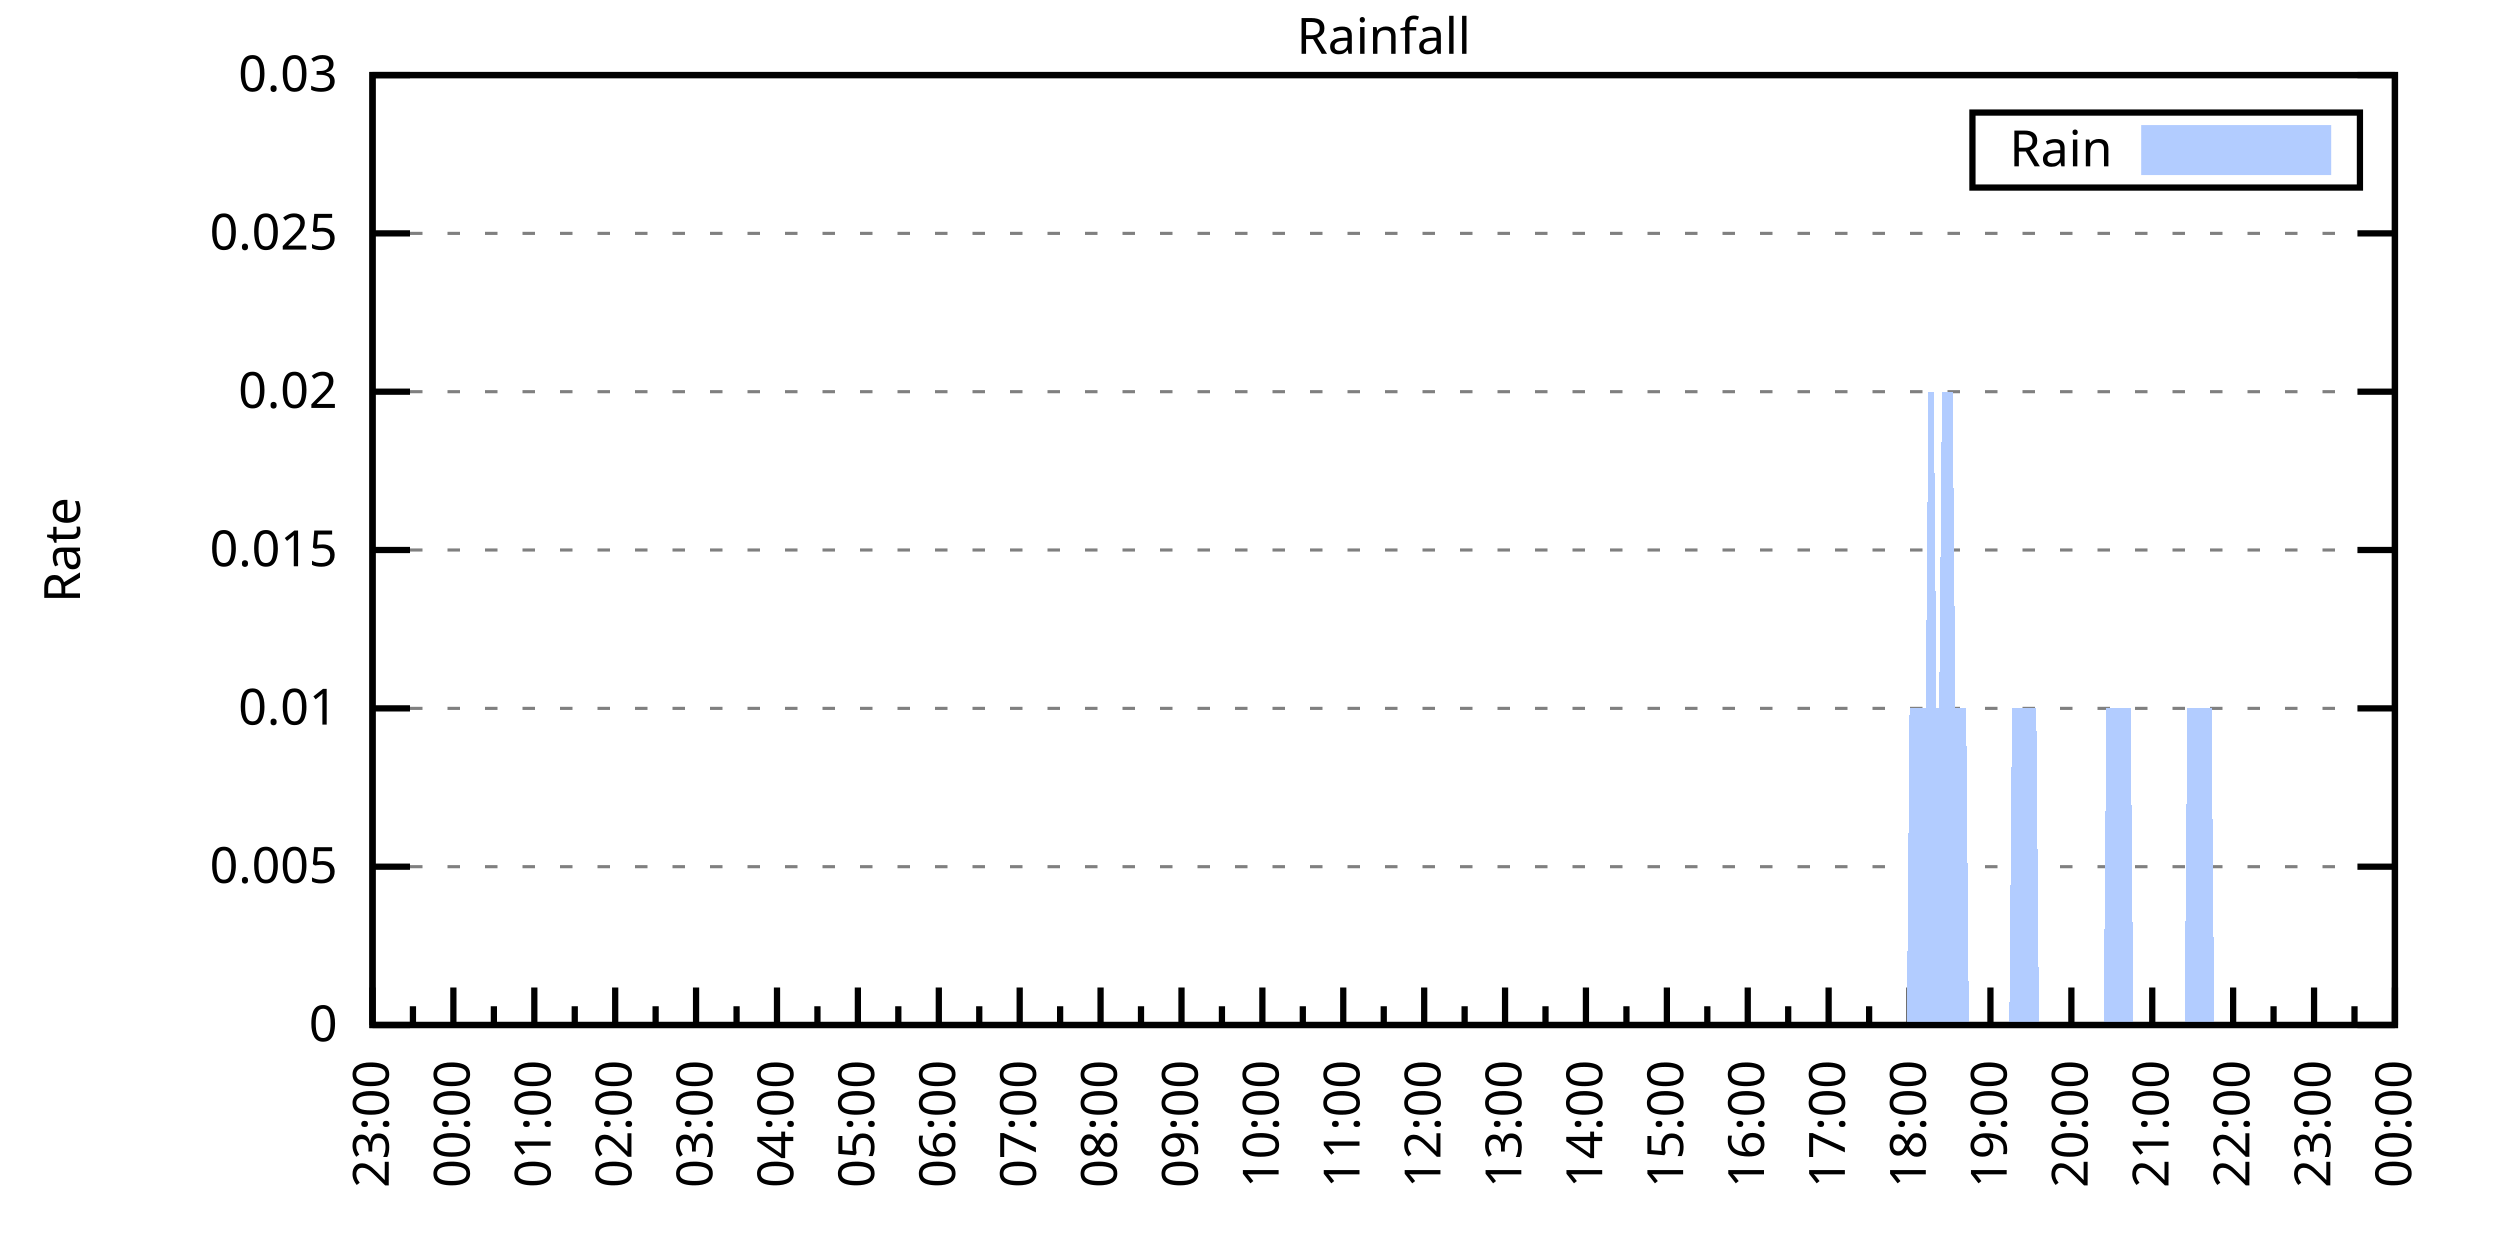
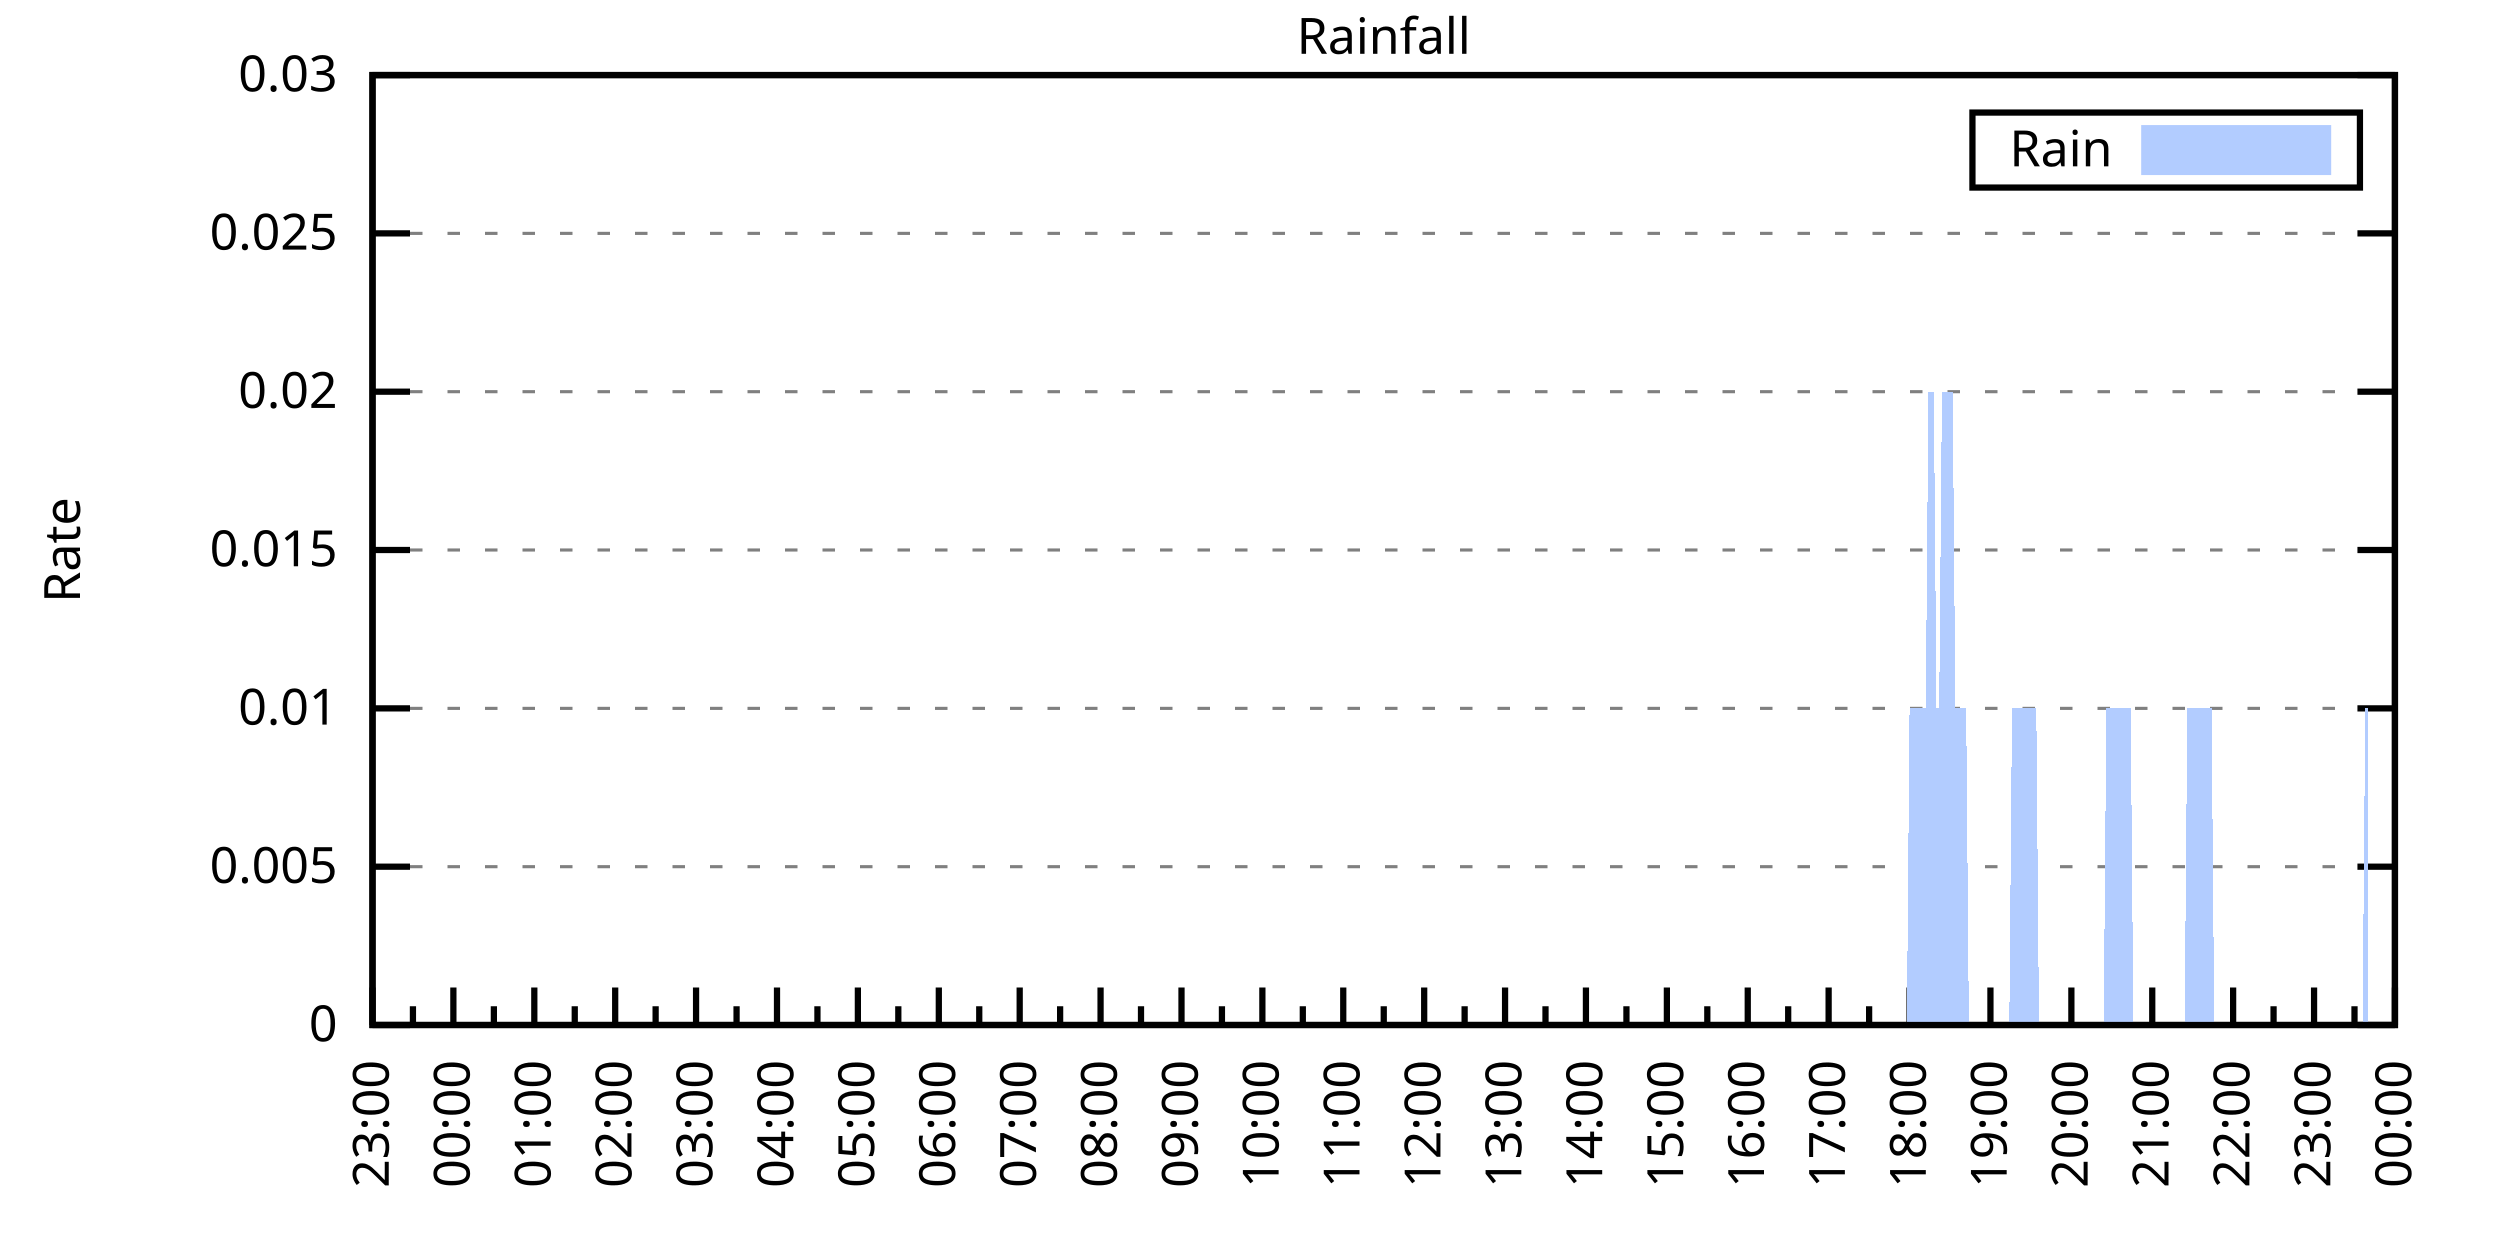
<svg xmlns="http://www.w3.org/2000/svg" xmlns:xlink="http://www.w3.org/1999/xlink" width="400" height="200" viewBox="0 0 400 200">
  <g id="gnuplot_canvas">
    <rect x="0" y="0" width="400" height="200" fill="none" />
    <defs>
      <circle id="gpDot" r="0.5" stroke-width="0.5" stroke="currentColor" />
      <path id="gpPt0" stroke-width="0.333" stroke="currentColor" d="M-1,0 h2 M0,-1 v2" />
      <path id="gpPt1" stroke-width="0.333" stroke="currentColor" d="M-1,-1 L1,1 M1,-1 L-1,1" />
      <path id="gpPt2" stroke-width="0.333" stroke="currentColor" d="M-1,0 L1,0 M0,-1 L0,1 M-1,-1 L1,1 M-1,1 L1,-1" />
      <rect id="gpPt3" stroke-width="0.333" stroke="currentColor" x="-1" y="-1" width="2" height="2" />
      <rect id="gpPt4" stroke-width="0.333" stroke="currentColor" fill="currentColor" x="-1" y="-1" width="2" height="2" />
      <circle id="gpPt5" stroke-width="0.333" stroke="currentColor" cx="0" cy="0" r="1" />
      <use xlink:href="#gpPt5" id="gpPt6" fill="currentColor" stroke="none" />
      <path id="gpPt7" stroke-width="0.333" stroke="currentColor" d="M0,-1.33 L-1.33,0.67 L1.33,0.67 z" />
      <use xlink:href="#gpPt7" id="gpPt8" fill="currentColor" stroke="none" />
      <use xlink:href="#gpPt7" id="gpPt9" stroke="currentColor" transform="rotate(180)" />
      <use xlink:href="#gpPt9" id="gpPt10" fill="currentColor" stroke="none" />
      <use xlink:href="#gpPt3" id="gpPt11" stroke="currentColor" transform="rotate(45)" />
      <use xlink:href="#gpPt11" id="gpPt12" fill="currentColor" stroke="none" />
      <path id="gpPt13" stroke-width="0.333" stroke="currentColor" d="M0,1.330 L1.265,0.411 L0.782,-1.067 L-0.782,-1.076 L-1.265,0.411 z" />
      <use xlink:href="#gpPt13" id="gpPt14" fill="currentColor" stroke="none" />
      <filter id="textbox" filterUnits="objectBoundingBox" x="0" y="0" height="1" width="1">
        <feFlood flood-color="white" flood-opacity="1" result="bgnd" />
        <feComposite in="SourceGraphic" in2="bgnd" operator="atop" />
      </filter>
      <filter id="greybox" filterUnits="objectBoundingBox" x="0" y="0" height="1" width="1">
        <feFlood flood-color="lightgrey" flood-opacity="1" result="grey" />
        <feComposite in="SourceGraphic" in2="grey" operator="atop" />
      </filter>
    </defs>
    <g fill="none" color="white" stroke="currentColor" stroke-width="1.00" stroke-linecap="butt" stroke-linejoin="miter">
</g>
    <g fill="none" color="black" stroke="currentColor" stroke-width="1.00" stroke-linecap="butt" stroke-linejoin="miter">
      <g stroke="none" shape-rendering="crispEdges">
        <polygon fill="rgb(255, 255, 255)" points="59.60,164.00 383.18,164.00 383.18,12.02 59.60,12.02 " />
      </g>
    </g>
    <g fill="none" color="black" stroke="currentColor" stroke-width="1.00" stroke-linecap="butt" stroke-linejoin="miter">
</g>
    <g fill="none" color="black" stroke="black" stroke-width="0.50" stroke-linecap="butt" stroke-linejoin="miter">
</g>
    <g fill="none" color="gray" stroke="currentColor" stroke-width="0.50" stroke-linecap="butt" stroke-linejoin="miter">
      <path stroke="gray" stroke-dasharray="2,4" class="gridline" d="M59.60,164.00 L383.19,164.00  " />
    </g>
    <g fill="none" color="gray" stroke="gray" stroke-width="1.00" stroke-linecap="butt" stroke-linejoin="miter">
</g>
    <g fill="none" color="black" stroke="currentColor" stroke-width="1.00" stroke-linecap="butt" stroke-linejoin="miter">
      <path stroke="black" d="M59.60,164.00 L65.60,164.00 M383.19,164.00 L377.19,164.00  " />
      <g transform="translate(54.00,166.60)" stroke="none" fill="black" font-family="Sans" font-size="8.00" text-anchor="end">
        <text>
          <tspan font-family="Sans"> 0</tspan>
        </text>
      </g>
    </g>
    <g fill="none" color="black" stroke="currentColor" stroke-width="1.00" stroke-linecap="butt" stroke-linejoin="miter">
</g>
    <g fill="none" color="black" stroke="black" stroke-width="0.50" stroke-linecap="butt" stroke-linejoin="miter">
</g>
    <g fill="none" color="gray" stroke="currentColor" stroke-width="0.50" stroke-linecap="butt" stroke-linejoin="miter">
      <path stroke="gray" stroke-dasharray="2,4" class="gridline" d="M59.60,138.67 L383.19,138.67  " />
    </g>
    <g fill="none" color="gray" stroke="gray" stroke-width="1.00" stroke-linecap="butt" stroke-linejoin="miter">
</g>
    <g fill="none" color="black" stroke="currentColor" stroke-width="1.00" stroke-linecap="butt" stroke-linejoin="miter">
      <path stroke="black" d="M59.60,138.67 L65.60,138.67 M383.19,138.67 L377.19,138.67  " />
      <g transform="translate(54.00,141.27)" stroke="none" fill="black" font-family="Sans" font-size="8.00" text-anchor="end">
        <text>
          <tspan font-family="Sans"> 0.005</tspan>
        </text>
      </g>
    </g>
    <g fill="none" color="black" stroke="currentColor" stroke-width="1.00" stroke-linecap="butt" stroke-linejoin="miter">
</g>
    <g fill="none" color="black" stroke="black" stroke-width="0.50" stroke-linecap="butt" stroke-linejoin="miter">
</g>
    <g fill="none" color="gray" stroke="currentColor" stroke-width="0.50" stroke-linecap="butt" stroke-linejoin="miter">
      <path stroke="gray" stroke-dasharray="2,4" class="gridline" d="M59.60,113.34 L383.19,113.34  " />
    </g>
    <g fill="none" color="gray" stroke="gray" stroke-width="1.00" stroke-linecap="butt" stroke-linejoin="miter">
</g>
    <g fill="none" color="black" stroke="currentColor" stroke-width="1.00" stroke-linecap="butt" stroke-linejoin="miter">
      <path stroke="black" d="M59.60,113.34 L65.60,113.34 M383.19,113.34 L377.19,113.34  " />
      <g transform="translate(54.00,115.94)" stroke="none" fill="black" font-family="Sans" font-size="8.00" text-anchor="end">
        <text>
          <tspan font-family="Sans"> 0.01</tspan>
        </text>
      </g>
    </g>
    <g fill="none" color="black" stroke="currentColor" stroke-width="1.00" stroke-linecap="butt" stroke-linejoin="miter">
</g>
    <g fill="none" color="black" stroke="black" stroke-width="0.50" stroke-linecap="butt" stroke-linejoin="miter">
</g>
    <g fill="none" color="gray" stroke="currentColor" stroke-width="0.50" stroke-linecap="butt" stroke-linejoin="miter">
      <path stroke="gray" stroke-dasharray="2,4" class="gridline" d="M59.60,88.00 L383.19,88.00  " />
    </g>
    <g fill="none" color="gray" stroke="gray" stroke-width="1.00" stroke-linecap="butt" stroke-linejoin="miter">
</g>
    <g fill="none" color="black" stroke="currentColor" stroke-width="1.00" stroke-linecap="butt" stroke-linejoin="miter">
      <path stroke="black" d="M59.60,88.00 L65.60,88.00 M383.19,88.00 L377.19,88.00  " />
      <g transform="translate(54.00,90.60)" stroke="none" fill="black" font-family="Sans" font-size="8.00" text-anchor="end">
        <text>
          <tspan font-family="Sans"> 0.015</tspan>
        </text>
      </g>
    </g>
    <g fill="none" color="black" stroke="currentColor" stroke-width="1.00" stroke-linecap="butt" stroke-linejoin="miter">
</g>
    <g fill="none" color="black" stroke="black" stroke-width="0.50" stroke-linecap="butt" stroke-linejoin="miter">
</g>
    <g fill="none" color="gray" stroke="currentColor" stroke-width="0.50" stroke-linecap="butt" stroke-linejoin="miter">
      <path stroke="gray" stroke-dasharray="2,4" class="gridline" d="M59.60,62.67 L383.19,62.67  " />
    </g>
    <g fill="none" color="gray" stroke="gray" stroke-width="1.00" stroke-linecap="butt" stroke-linejoin="miter">
</g>
    <g fill="none" color="black" stroke="currentColor" stroke-width="1.00" stroke-linecap="butt" stroke-linejoin="miter">
      <path stroke="black" d="M59.60,62.67 L65.60,62.67 M383.19,62.67 L377.19,62.67  " />
      <g transform="translate(54.00,65.27)" stroke="none" fill="black" font-family="Sans" font-size="8.00" text-anchor="end">
        <text>
          <tspan font-family="Sans"> 0.02</tspan>
        </text>
      </g>
    </g>
    <g fill="none" color="black" stroke="currentColor" stroke-width="1.00" stroke-linecap="butt" stroke-linejoin="miter">
</g>
    <g fill="none" color="black" stroke="black" stroke-width="0.50" stroke-linecap="butt" stroke-linejoin="miter">
</g>
    <g fill="none" color="gray" stroke="currentColor" stroke-width="0.50" stroke-linecap="butt" stroke-linejoin="miter">
      <path stroke="gray" stroke-dasharray="2,4" class="gridline" d="M59.60,37.34 L383.19,37.34  " />
    </g>
    <g fill="none" color="gray" stroke="gray" stroke-width="1.00" stroke-linecap="butt" stroke-linejoin="miter">
</g>
    <g fill="none" color="black" stroke="currentColor" stroke-width="1.00" stroke-linecap="butt" stroke-linejoin="miter">
      <path stroke="black" d="M59.60,37.34 L65.60,37.34 M383.19,37.34 L377.19,37.34  " />
      <g transform="translate(54.00,39.94)" stroke="none" fill="black" font-family="Sans" font-size="8.00" text-anchor="end">
        <text>
          <tspan font-family="Sans"> 0.025</tspan>
        </text>
      </g>
    </g>
    <g fill="none" color="black" stroke="currentColor" stroke-width="1.00" stroke-linecap="butt" stroke-linejoin="miter">
</g>
    <g fill="none" color="black" stroke="black" stroke-width="0.50" stroke-linecap="butt" stroke-linejoin="miter">
</g>
    <g fill="none" color="gray" stroke="currentColor" stroke-width="0.50" stroke-linecap="butt" stroke-linejoin="miter">
      <path stroke="gray" stroke-dasharray="2,4" class="gridline" d="M59.60,12.01 L383.19,12.01  " />
    </g>
    <g fill="none" color="gray" stroke="gray" stroke-width="1.00" stroke-linecap="butt" stroke-linejoin="miter">
</g>
    <g fill="none" color="black" stroke="currentColor" stroke-width="1.00" stroke-linecap="butt" stroke-linejoin="miter">
      <path stroke="black" d="M59.60,12.01 L65.60,12.01 M383.19,12.01 L377.19,12.01  " />
      <g transform="translate(54.00,14.61)" stroke="none" fill="black" font-family="Sans" font-size="8.00" text-anchor="end">
        <text>
          <tspan font-family="Sans"> 0.03</tspan>
        </text>
      </g>
    </g>
    <g fill="none" color="black" stroke="currentColor" stroke-width="1.00" stroke-linecap="butt" stroke-linejoin="miter">
      <path stroke="black" d="M59.60,164.00 L59.60,158.00  " />
      <g transform="translate(62.20,169.60) rotate(270)" stroke="none" fill="black" font-family="Sans" font-size="8.00" text-anchor="end">
        <text>
          <tspan font-family="Sans">23:00</tspan>
        </text>
      </g>
    </g>
    <g fill="none" color="black" stroke="currentColor" stroke-width="1.00" stroke-linecap="butt" stroke-linejoin="miter">
      <path stroke="black" d="M66.07,164.00 L66.07,161.00 M72.54,164.00 L72.54,158.00  " />
      <g transform="translate(75.14,169.60) rotate(270)" stroke="none" fill="black" font-family="Sans" font-size="8.00" text-anchor="end">
        <text>
          <tspan font-family="Sans">00:00</tspan>
        </text>
      </g>
    </g>
    <g fill="none" color="black" stroke="currentColor" stroke-width="1.00" stroke-linecap="butt" stroke-linejoin="miter">
      <path stroke="black" d="M79.02,164.00 L79.02,161.00 M85.49,164.00 L85.49,158.00  " />
      <g transform="translate(88.09,169.60) rotate(270)" stroke="none" fill="black" font-family="Sans" font-size="8.00" text-anchor="end">
        <text>
          <tspan font-family="Sans">01:00</tspan>
        </text>
      </g>
    </g>
    <g fill="none" color="black" stroke="currentColor" stroke-width="1.00" stroke-linecap="butt" stroke-linejoin="miter">
      <path stroke="black" d="M91.96,164.00 L91.96,161.00 M98.43,164.00 L98.43,158.00  " />
      <g transform="translate(101.03,169.60) rotate(270)" stroke="none" fill="black" font-family="Sans" font-size="8.00" text-anchor="end">
        <text>
          <tspan font-family="Sans">02:00</tspan>
        </text>
      </g>
    </g>
    <g fill="none" color="black" stroke="currentColor" stroke-width="1.00" stroke-linecap="butt" stroke-linejoin="miter">
      <path stroke="black" d="M104.90,164.00 L104.90,161.00 M111.37,164.00 L111.37,158.00  " />
      <g transform="translate(113.97,169.60) rotate(270)" stroke="none" fill="black" font-family="Sans" font-size="8.00" text-anchor="end">
        <text>
          <tspan font-family="Sans">03:00</tspan>
        </text>
      </g>
    </g>
    <g fill="none" color="black" stroke="currentColor" stroke-width="1.00" stroke-linecap="butt" stroke-linejoin="miter">
      <path stroke="black" d="M117.85,164.00 L117.85,161.00 M124.32,164.00 L124.32,158.00  " />
      <g transform="translate(126.92,169.60) rotate(270)" stroke="none" fill="black" font-family="Sans" font-size="8.00" text-anchor="end">
        <text>
          <tspan font-family="Sans">04:00</tspan>
        </text>
      </g>
    </g>
    <g fill="none" color="black" stroke="currentColor" stroke-width="1.00" stroke-linecap="butt" stroke-linejoin="miter">
      <path stroke="black" d="M130.79,164.00 L130.79,161.00 M137.26,164.00 L137.26,158.00  " />
      <g transform="translate(139.86,169.60) rotate(270)" stroke="none" fill="black" font-family="Sans" font-size="8.00" text-anchor="end">
        <text>
          <tspan font-family="Sans">05:00</tspan>
        </text>
      </g>
    </g>
    <g fill="none" color="black" stroke="currentColor" stroke-width="1.00" stroke-linecap="butt" stroke-linejoin="miter">
      <path stroke="black" d="M143.73,164.00 L143.73,161.00 M150.21,164.00 L150.21,158.00  " />
      <g transform="translate(152.81,169.60) rotate(270)" stroke="none" fill="black" font-family="Sans" font-size="8.00" text-anchor="end">
        <text>
          <tspan font-family="Sans">06:00</tspan>
        </text>
      </g>
    </g>
    <g fill="none" color="black" stroke="currentColor" stroke-width="1.00" stroke-linecap="butt" stroke-linejoin="miter">
      <path stroke="black" d="M156.68,164.00 L156.68,161.00 M163.15,164.00 L163.15,158.00  " />
      <g transform="translate(165.75,169.60) rotate(270)" stroke="none" fill="black" font-family="Sans" font-size="8.00" text-anchor="end">
        <text>
          <tspan font-family="Sans">07:00</tspan>
        </text>
      </g>
    </g>
    <g fill="none" color="black" stroke="currentColor" stroke-width="1.00" stroke-linecap="butt" stroke-linejoin="miter">
      <path stroke="black" d="M169.62,164.00 L169.62,161.00 M176.09,164.00 L176.09,158.00  " />
      <g transform="translate(178.69,169.60) rotate(270)" stroke="none" fill="black" font-family="Sans" font-size="8.00" text-anchor="end">
        <text>
          <tspan font-family="Sans">08:00</tspan>
        </text>
      </g>
    </g>
    <g fill="none" color="black" stroke="currentColor" stroke-width="1.00" stroke-linecap="butt" stroke-linejoin="miter">
      <path stroke="black" d="M182.56,164.00 L182.56,161.00 M189.04,164.00 L189.04,158.00  " />
      <g transform="translate(191.64,169.60) rotate(270)" stroke="none" fill="black" font-family="Sans" font-size="8.00" text-anchor="end">
        <text>
          <tspan font-family="Sans">09:00</tspan>
        </text>
      </g>
    </g>
    <g fill="none" color="black" stroke="currentColor" stroke-width="1.00" stroke-linecap="butt" stroke-linejoin="miter">
      <path stroke="black" d="M195.51,164.00 L195.51,161.00 M201.98,164.00 L201.98,158.00  " />
      <g transform="translate(204.58,169.60) rotate(270)" stroke="none" fill="black" font-family="Sans" font-size="8.00" text-anchor="end">
        <text>
          <tspan font-family="Sans">10:00</tspan>
        </text>
      </g>
    </g>
    <g fill="none" color="black" stroke="currentColor" stroke-width="1.00" stroke-linecap="butt" stroke-linejoin="miter">
      <path stroke="black" d="M208.45,164.00 L208.45,161.00 M214.92,164.00 L214.92,158.00  " />
      <g transform="translate(217.52,169.60) rotate(270)" stroke="none" fill="black" font-family="Sans" font-size="8.00" text-anchor="end">
        <text>
          <tspan font-family="Sans">11:00</tspan>
        </text>
      </g>
    </g>
    <g fill="none" color="black" stroke="currentColor" stroke-width="1.00" stroke-linecap="butt" stroke-linejoin="miter">
      <path stroke="black" d="M221.40,164.00 L221.40,161.00 M227.87,164.00 L227.87,158.00  " />
      <g transform="translate(230.47,169.60) rotate(270)" stroke="none" fill="black" font-family="Sans" font-size="8.00" text-anchor="end">
        <text>
          <tspan font-family="Sans">12:00</tspan>
        </text>
      </g>
    </g>
    <g fill="none" color="black" stroke="currentColor" stroke-width="1.00" stroke-linecap="butt" stroke-linejoin="miter">
      <path stroke="black" d="M234.34,164.00 L234.34,161.00 M240.81,164.00 L240.81,158.00  " />
      <g transform="translate(243.41,169.60) rotate(270)" stroke="none" fill="black" font-family="Sans" font-size="8.00" text-anchor="end">
        <text>
          <tspan font-family="Sans">13:00</tspan>
        </text>
      </g>
    </g>
    <g fill="none" color="black" stroke="currentColor" stroke-width="1.00" stroke-linecap="butt" stroke-linejoin="miter">
      <path stroke="black" d="M247.28,164.00 L247.28,161.00 M253.75,164.00 L253.75,158.00  " />
      <g transform="translate(256.35,169.60) rotate(270)" stroke="none" fill="black" font-family="Sans" font-size="8.00" text-anchor="end">
        <text>
          <tspan font-family="Sans">14:00</tspan>
        </text>
      </g>
    </g>
    <g fill="none" color="black" stroke="currentColor" stroke-width="1.00" stroke-linecap="butt" stroke-linejoin="miter">
      <path stroke="black" d="M260.23,164.00 L260.23,161.00 M266.70,164.00 L266.70,158.00  " />
      <g transform="translate(269.30,169.60) rotate(270)" stroke="none" fill="black" font-family="Sans" font-size="8.00" text-anchor="end">
        <text>
          <tspan font-family="Sans">15:00</tspan>
        </text>
      </g>
    </g>
    <g fill="none" color="black" stroke="currentColor" stroke-width="1.00" stroke-linecap="butt" stroke-linejoin="miter">
      <path stroke="black" d="M273.17,164.00 L273.17,161.00 M279.64,164.00 L279.64,158.00  " />
      <g transform="translate(282.24,169.60) rotate(270)" stroke="none" fill="black" font-family="Sans" font-size="8.00" text-anchor="end">
        <text>
          <tspan font-family="Sans">16:00</tspan>
        </text>
      </g>
    </g>
    <g fill="none" color="black" stroke="currentColor" stroke-width="1.00" stroke-linecap="butt" stroke-linejoin="miter">
      <path stroke="black" d="M286.11,164.00 L286.11,161.00 M292.58,164.00 L292.58,158.00  " />
      <g transform="translate(295.18,169.60) rotate(270)" stroke="none" fill="black" font-family="Sans" font-size="8.00" text-anchor="end">
        <text>
          <tspan font-family="Sans">17:00</tspan>
        </text>
      </g>
    </g>
    <g fill="none" color="black" stroke="currentColor" stroke-width="1.00" stroke-linecap="butt" stroke-linejoin="miter">
      <path stroke="black" d="M299.06,164.00 L299.06,161.00 M305.53,164.00 L305.53,158.00  " />
      <g transform="translate(308.13,169.60) rotate(270)" stroke="none" fill="black" font-family="Sans" font-size="8.00" text-anchor="end">
        <text>
          <tspan font-family="Sans">18:00</tspan>
        </text>
      </g>
    </g>
    <g fill="none" color="black" stroke="currentColor" stroke-width="1.00" stroke-linecap="butt" stroke-linejoin="miter">
      <path stroke="black" d="M312.00,164.00 L312.00,161.00 M318.47,164.00 L318.47,158.00  " />
      <g transform="translate(321.07,169.60) rotate(270)" stroke="none" fill="black" font-family="Sans" font-size="8.00" text-anchor="end">
        <text>
          <tspan font-family="Sans">19:00</tspan>
        </text>
      </g>
    </g>
    <g fill="none" color="black" stroke="currentColor" stroke-width="1.00" stroke-linecap="butt" stroke-linejoin="miter">
      <path stroke="black" d="M324.94,164.00 L324.94,161.00 M331.42,164.00 L331.42,158.00  " />
      <g transform="translate(334.02,169.60) rotate(270)" stroke="none" fill="black" font-family="Sans" font-size="8.00" text-anchor="end">
        <text>
          <tspan font-family="Sans">20:00</tspan>
        </text>
      </g>
    </g>
    <g fill="none" color="black" stroke="currentColor" stroke-width="1.00" stroke-linecap="butt" stroke-linejoin="miter">
      <path stroke="black" d="M337.89,164.00 L337.89,161.00 M344.36,164.00 L344.36,158.00  " />
      <g transform="translate(346.96,169.60) rotate(270)" stroke="none" fill="black" font-family="Sans" font-size="8.00" text-anchor="end">
        <text>
          <tspan font-family="Sans">21:00</tspan>
        </text>
      </g>
    </g>
    <g fill="none" color="black" stroke="currentColor" stroke-width="1.00" stroke-linecap="butt" stroke-linejoin="miter">
      <path stroke="black" d="M350.83,164.00 L350.83,161.00 M357.30,164.00 L357.30,158.00  " />
      <g transform="translate(359.90,169.60) rotate(270)" stroke="none" fill="black" font-family="Sans" font-size="8.00" text-anchor="end">
        <text>
          <tspan font-family="Sans">22:00</tspan>
        </text>
      </g>
    </g>
    <g fill="none" color="black" stroke="currentColor" stroke-width="1.00" stroke-linecap="butt" stroke-linejoin="miter">
      <path stroke="black" d="M363.77,164.00 L363.77,161.00 M370.25,164.00 L370.25,158.00  " />
      <g transform="translate(372.85,169.60) rotate(270)" stroke="none" fill="black" font-family="Sans" font-size="8.00" text-anchor="end">
        <text>
          <tspan font-family="Sans">23:00</tspan>
        </text>
      </g>
    </g>
    <g fill="none" color="black" stroke="currentColor" stroke-width="1.00" stroke-linecap="butt" stroke-linejoin="miter">
      <path stroke="black" d="M376.72,164.00 L376.72,161.00 M383.19,164.00 L383.19,158.00  " />
      <g transform="translate(385.79,169.60) rotate(270)" stroke="none" fill="black" font-family="Sans" font-size="8.00" text-anchor="end">
        <text>
          <tspan font-family="Sans">00:00</tspan>
        </text>
      </g>
    </g>
    <g fill="none" color="black" stroke="currentColor" stroke-width="1.00" stroke-linecap="butt" stroke-linejoin="miter">
</g>
    <g fill="none" color="black" stroke="currentColor" stroke-width="1.00" stroke-linecap="butt" stroke-linejoin="miter">
      <path stroke="black" d="M59.60,12.01 L59.60,164.00 L383.19,164.00 L383.19,12.01 L59.60,12.01 Z  " />
    </g>
    <g fill="none" color="black" stroke="currentColor" stroke-width="1.00" stroke-linecap="butt" stroke-linejoin="miter">
      <g transform="translate(12.80,88.01) rotate(270)" stroke="none" fill="black" font-family="Sans" font-size="8.00" text-anchor="middle">
        <text>
          <tspan font-family="Sans">Rate</tspan>
        </text>
      </g>
    </g>
    <g fill="none" color="black" stroke="currentColor" stroke-width="1.00" stroke-linecap="butt" stroke-linejoin="miter">
</g>
    <g fill="none" color="black" stroke="currentColor" stroke-width="1.00" stroke-linecap="butt" stroke-linejoin="miter">
      <path stroke="black" d="M315.59,30.01 L315.59,18.01 L377.59,18.01 L377.59,30.01 L315.59,30.01 Z  " />
    </g>
    <g id="Rainfall_plot_1">
      <g fill="none" color="white" stroke="black" stroke-width="2.00" stroke-linecap="butt" stroke-linejoin="miter">
</g>
      <g fill="none" color="black" stroke="currentColor" stroke-width="2.00" stroke-linecap="butt" stroke-linejoin="miter">
        <g transform="translate(337.99,26.61)" stroke="none" fill="black" font-family="Sans" font-size="8.00" text-anchor="end">
          <text>
            <tspan font-family="Sans">Rain</tspan>
          </text>
        </g>
      </g>
      <g fill="none" color="black" stroke="currentColor" stroke-width="2.00" stroke-linecap="butt" stroke-linejoin="miter">
        <g stroke="none" shape-rendering="crispEdges">
          <polygon fill="rgb(178, 204, 255)" points="343.59,27.01 371.99,27.01 371.99,21.01 343.59,21.01 " />
        </g>
        <path stroke="rgb(178, 204, 255)" d="M343.59,27.01 L371.99,27.01 L371.99,21.01 L343.59,21.01 L343.59,27.01 Z  " />
      </g>
      <g fill="none" color="black" stroke="currentColor" stroke-width="2.00" stroke-linecap="butt" stroke-linejoin="miter">
        <g stroke="none" shape-rendering="crispEdges">
-           <polygon fill="rgb(178, 204, 255)" points="66.50,164.00 66.93,164.00 67.37,164.00 67.80,164.00 68.23,164.00 68.66,164.00 69.09,164.00 69.52,164.00 69.95,164.00 70.39,164.00 70.82,164.00 71.25,164.00 71.68,164.00 72.11,164.00 72.54,164.00 72.98,164.00 73.41,164.00 73.84,164.00 74.27,164.00 74.70,164.00 75.13,164.00 75.56,164.00 76.00,164.00 76.43,164.00 76.86,164.00 77.29,164.00 77.72,164.00 78.15,164.00 78.58,164.00 79.02,164.00 79.45,164.00 79.88,164.00 80.31,164.00 80.74,164.00 81.17,164.00 81.60,164.00 82.04,164.00 82.47,164.00 82.90,164.00 83.33,164.00 83.76,164.00 84.19,164.00 84.62,164.00 85.06,164.00 85.49,164.00 85.92,164.00 86.35,164.00 86.78,164.00 87.21,164.00 87.64,164.00 88.08,164.00 88.51,164.00 88.94,164.00 89.37,164.00 89.80,164.00 90.23,164.00 90.66,164.00 91.10,164.00 91.53,164.00 91.96,164.00 92.39,164.00 92.82,164.00 93.25,164.00 93.68,164.00 94.12,164.00 94.55,164.00 94.98,164.00 95.41,164.00 95.84,164.00 96.27,164.00 96.70,164.00 97.14,164.00 97.57,164.00 98.00,164.00 98.43,164.00 98.86,164.00 99.29,164.00 99.73,164.00 100.16,164.00 100.59,164.00 101.02,164.00 101.45,164.00 101.88,164.00 102.31,164.00 102.75,164.00 103.18,164.00 103.61,164.00 104.04,164.00 104.47,164.00 104.90,164.00 105.33,164.00 105.77,164.00 106.20,164.00 106.63,164.00 107.06,164.00 107.49,164.00 107.92,164.00 108.35,164.00 108.79,164.00 109.22,164.00 109.65,164.00 110.08,164.00 110.51,164.00 110.94,164.00 111.37,164.00 111.81,164.00 112.24,164.00 112.67,164.00 113.10,164.00 113.53,164.00 113.96,164.00 114.39,164.00 114.83,164.00 115.26,164.00 115.69,164.00 116.12,164.00 116.55,164.00 116.98,164.00 117.41,164.00 117.85,164.00 118.28,164.00 118.71,164.00 119.14,164.00 119.57,164.00 120.00,164.00 120.43,164.00 120.87,164.00 121.30,164.00 121.73,164.00 122.16,164.00 122.59,164.00 123.02,164.00 123.46,164.00 123.89,164.00 124.32,164.00 124.75,164.00 125.18,164.00 125.61,164.00 126.04,164.00 126.48,164.00 126.91,164.00 127.34,164.00 127.77,164.00 128.20,164.00 128.63,164.00 129.06,164.00 129.50,164.00 129.93,164.00 130.36,164.00 130.79,164.00 131.22,164.00 131.65,164.00 132.08,164.00 132.52,164.00 132.95,164.00 133.38,164.00 133.81,164.00 134.24,164.00 134.67,164.00 135.10,164.00 135.54,164.00 135.97,164.00 136.40,164.00 136.83,164.00 137.26,164.00 137.69,164.00 138.12,164.00 138.56,164.00 138.99,164.00 139.42,164.00 139.85,164.00 140.28,164.00 140.71,164.00 141.14,164.00 141.58,164.00 142.01,164.00 142.44,164.00 142.87,164.00 143.30,164.00 143.73,164.00 144.16,164.00 144.60,164.00 145.03,164.00 145.46,164.00 145.89,164.00 146.32,164.00 146.75,164.00 147.19,164.00 147.62,164.00 148.05,164.00 148.48,164.00 148.91,164.00 149.34,164.00 149.77,164.00 150.21,164.00 150.64,164.00 151.07,164.00 151.50,164.00 151.93,164.00 152.36,164.00 152.79,164.00 153.23,164.00 153.66,164.00 154.09,164.00 154.52,164.00 154.95,164.00 155.38,164.00 155.81,164.00 156.25,164.00 156.68,164.00 157.11,164.00 157.54,164.00 157.97,164.00 158.40,164.00 158.83,164.00 159.27,164.00 159.70,164.00 160.13,164.00 160.56,164.00 160.99,164.00 161.42,164.00 161.85,164.00 162.29,164.00 162.72,164.00 163.15,164.00 163.58,164.00 164.01,164.00 164.44,164.00 164.87,164.00 165.31,164.00 165.74,164.00 166.17,164.00 166.60,164.00 167.03,164.00 167.46,164.00 167.89,164.00 168.33,164.00 168.76,164.00 169.19,164.00 169.62,164.00 170.05,164.00 170.48,164.00 170.91,164.00 171.35,164.00 171.78,164.00 172.21,164.00 172.64,164.00 173.07,164.00 173.50,164.00 173.94,164.00 174.37,164.00 174.80,164.00 175.23,164.00 175.66,164.00 176.09,164.00 176.52,164.00 176.96,164.00 177.39,164.00 177.82,164.00 178.25,164.00 178.68,164.00 179.11,164.00 179.54,164.00 179.98,164.00 180.41,164.00 180.84,164.00 181.27,164.00 181.70,164.00 182.13,164.00 182.56,164.00 183.00,164.00 183.43,164.00 183.86,164.00 184.29,164.00 184.72,164.00 185.15,164.00 185.58,164.00 186.02,164.00 186.45,164.00 186.88,164.00 187.31,164.00 187.74,164.00 188.17,164.00 188.60,164.00 189.04,164.00 189.47,164.00 189.90,164.00 190.33,164.00 190.76,164.00 191.19,164.00 191.62,164.00 192.06,164.00 192.49,164.00 192.92,164.00 193.35,164.00 193.78,164.00 194.21,164.00 194.64,164.00 195.08,164.00 195.51,164.00 195.94,164.00 196.37,164.00 196.80,164.00 197.23,164.00 197.67,164.00 198.10,164.00 198.53,164.00 198.96,164.00 199.39,164.00 199.82,164.00 200.25,164.00 200.69,164.00 201.12,164.00 201.55,164.00 201.98,164.00 202.41,164.00 202.84,164.00 203.27,164.00 203.71,164.00 204.14,164.00 204.57,164.00 205.00,164.00 205.43,164.00 205.86,164.00 206.29,164.00 206.73,164.00 207.16,164.00 207.59,164.00 208.02,164.00 208.45,164.00 208.88,164.00 209.31,164.00 209.75,164.00 210.18,164.00 210.61,164.00 211.04,164.00 211.47,164.00 211.90,164.00 212.33,164.00 212.77,164.00 213.20,164.00 213.63,164.00 214.06,164.00 214.49,164.00 214.92,164.00 215.35,164.00 215.79,164.00 216.22,164.00 216.65,164.00 217.08,164.00 217.51,164.00 217.94,164.00 218.37,164.00 218.81,164.00 219.24,164.00 219.67,164.00 220.10,164.00 220.53,164.00 220.96,164.00 221.40,164.00 221.83,164.00 222.26,164.00 222.69,164.00 223.12,164.00 223.55,164.00 223.98,164.00 224.42,164.00 224.85,164.00 225.28,164.00 225.71,164.00 226.14,164.00 226.57,164.00 227.00,164.00 227.44,164.00 227.87,164.00 228.30,164.00 228.73,164.00 229.16,164.00 229.59,164.00 230.02,164.00 230.46,164.00 230.89,164.00 231.32,164.00 231.75,164.00 232.18,164.00 232.61,164.00 233.04,164.00 233.48,164.00 233.91,164.00 234.34,164.00 234.77,164.00 235.20,164.00 235.63,164.00 236.06,164.00 236.50,164.00 236.93,164.00 237.36,164.00 237.79,164.00 238.22,164.00 238.65,164.00 239.08,164.00 239.52,164.00 239.95,164.00 240.38,164.00 240.81,164.00 241.24,164.00 241.67,164.00 242.10,164.00 242.54,164.00 242.97,164.00 243.40,164.00 243.83,164.00 244.26,164.00 244.69,164.00 245.12,164.00 245.56,164.00 245.99,164.00 246.42,164.00 246.85,164.00 247.28,164.00 247.71,164.00 248.15,164.00 248.58,164.00 249.01,164.00 249.44,164.00 249.87,164.00 250.30,164.00 250.73,164.00 251.17,164.00 251.60,164.00 252.03,164.00 252.46,164.00 252.89,164.00 253.32,164.00 253.75,164.00 254.19,164.00 254.62,164.00 255.05,164.00 255.48,164.00 255.91,164.00 256.34,164.00 256.77,164.00 257.21,164.00 257.64,164.00 258.07,164.00 258.50,164.00 258.93,164.00 259.36,164.00 259.79,164.00 260.23,164.00 260.66,164.00 261.09,164.00 261.52,164.00 261.95,164.00 262.38,164.00 262.81,164.00 263.25,164.00 263.68,164.00 264.11,164.00 264.54,164.00 264.97,164.00 265.40,164.00 265.83,164.00 266.27,164.00 266.70,164.00 267.13,164.00 267.56,164.00 267.99,164.00 268.42,164.00 268.85,164.00 269.29,164.00 269.72,164.00 270.15,164.00 270.58,164.00 271.01,164.00 271.44,164.00 271.88,164.00 272.31,164.00 272.74,164.00 273.17,164.00 273.60,164.00 274.03,164.00 274.46,164.00 274.90,164.00 275.33,164.00 275.76,164.00 276.19,164.00 276.62,164.00 277.05,164.00 277.48,164.00 277.92,164.00 278.35,164.00 278.78,164.00 279.21,164.00 279.64,164.00 280.07,164.00 280.50,164.00 280.94,164.00 281.37,164.00 281.80,164.00 282.23,164.00 282.66,164.00 283.09,164.00 283.52,164.00 283.96,164.00 284.39,164.00 284.82,164.00 285.25,164.00 285.68,164.00 286.11,164.00 286.54,164.00 286.98,164.00 287.41,164.00 287.84,164.00 288.27,164.00 288.70,164.00 289.13,164.00 289.56,164.00 290.00,164.00 290.43,164.00 290.86,164.00 291.29,164.00 291.72,164.00 292.15,164.00 292.58,164.00 293.02,164.00 293.45,164.00 293.88,164.00 294.31,164.00 294.74,164.00 295.17,164.00 295.60,164.00 296.04,164.00 296.47,164.00 296.90,164.00 297.33,164.00 297.76,164.00 298.19,164.00 298.63,164.00 299.06,164.00 299.49,164.00 299.92,164.00 300.35,164.00 300.78,164.00 301.21,164.00 301.65,164.00 302.08,164.00 302.51,164.00 302.94,164.00 303.37,164.00 303.80,164.00 304.23,164.00 304.67,164.00 305.10,164.00 305.53,113.34 305.96,113.34 306.39,113.34 306.82,113.34 307.25,113.34 307.69,113.34 308.12,113.34 308.55,62.67 308.98,62.67 309.41,62.67 309.84,113.34 310.27,113.34 310.71,62.67 311.14,62.67 311.57,62.67 312.00,62.67 312.43,62.67 312.86,113.34 313.29,113.34 313.73,113.34 314.16,113.34 314.59,113.34 315.02,164.00 315.45,164.00 315.88,164.00 316.31,164.00 316.75,164.00 317.18,164.00 317.61,164.00 318.04,164.00 318.47,164.00 318.90,164.00 319.33,164.00 319.77,164.00 320.20,164.00 320.63,164.00 321.06,164.00 321.49,164.00 321.92,113.34 322.36,113.34 322.79,113.34 323.22,113.34 323.65,113.34 324.08,113.34 324.51,113.34 324.94,113.34 325.38,113.34 325.81,113.34 326.24,164.00 326.67,164.00 327.10,164.00 327.53,164.00 327.96,164.00 328.40,164.00 328.83,164.00 329.26,164.00 329.69,164.00 330.12,164.00 330.55,164.00 330.98,164.00 331.42,164.00 331.85,164.00 332.28,164.00 332.71,164.00 333.14,164.00 333.57,164.00 334.00,164.00 334.44,164.00 334.87,164.00 335.30,164.00 335.73,164.00 336.16,164.00 336.59,164.00 337.02,113.34 337.46,113.34 337.89,113.34 338.32,113.34 338.75,113.34 339.18,113.34 339.61,113.34 340.04,113.34 340.48,113.34 340.91,113.34 341.34,164.00 341.77,164.00 342.20,164.00 342.63,164.00 343.06,164.00 343.50,164.00 343.93,164.00 344.36,164.00 344.79,164.00 345.22,164.00 345.65,164.00 346.09,164.00 346.52,164.00 346.95,164.00 347.38,164.00 347.81,164.00 348.24,164.00 348.67,164.00 349.11,164.00 349.54,164.00 349.97,113.34 350.40,113.34 350.83,113.34 351.26,113.34 351.69,113.34 352.13,113.34 352.56,113.34 352.99,113.34 353.42,113.34 353.85,113.34 354.28,164.00 354.71,164.00 355.15,164.00 355.58,164.00 356.01,164.00 356.44,164.00 356.87,164.00 357.30,164.00 357.73,164.00 358.17,164.00 358.60,164.00 359.03,164.00 359.46,164.00 359.89,164.00 360.32,164.00 360.75,164.00 361.19,164.00 361.62,164.00 362.05,164.00 362.48,164.00 362.91,164.00 363.34,164.00 363.77,164.00 364.21,164.00 364.64,164.00 365.07,164.00 365.50,164.00 365.93,164.00 366.36,164.00 366.79,164.00 367.23,164.00 367.66,164.00 368.09,164.00 368.52,164.00 368.95,164.00 369.38,164.00 369.81,164.00 370.25,164.00 370.68,164.00 371.11,164.00 371.54,164.00 371.97,164.00 372.40,164.00 372.84,164.00 373.27,164.00 373.70,164.00 374.13,164.00 374.56,164.00 374.99,164.00 375.42,164.00 375.86,164.00 376.29,164.00 376.72,164.00 376.72,164.00 66.50,164.00 " />
+           <polygon fill="rgb(178, 204, 255)" points="68.66,164.00 69.09,164.00 69.52,164.00 69.95,164.00 70.39,164.00 70.82,164.00 71.25,164.00 71.68,164.00 72.11,164.00 72.54,164.00 72.98,164.00 73.41,164.00 73.84,164.00 74.27,164.00 74.70,164.00 75.13,164.00 75.56,164.00 76.00,164.00 76.43,164.00 76.86,164.00 77.29,164.00 77.72,164.00 78.15,164.00 78.58,164.00 79.02,164.00 79.45,164.00 79.88,164.00 80.31,164.00 80.74,164.00 81.17,164.00 81.60,164.00 82.04,164.00 82.47,164.00 82.90,164.00 83.33,164.00 83.76,164.00 84.19,164.00 84.62,164.00 85.06,164.00 85.49,164.00 85.92,164.00 86.35,164.00 86.78,164.00 87.21,164.00 87.64,164.00 88.08,164.00 88.51,164.00 88.94,164.00 89.37,164.00 89.80,164.00 90.23,164.00 90.66,164.00 91.10,164.00 91.53,164.00 91.96,164.00 92.39,164.00 92.82,164.00 93.25,164.00 93.68,164.00 94.12,164.00 94.55,164.00 94.98,164.00 95.41,164.00 95.84,164.00 96.27,164.00 96.70,164.00 97.14,164.00 97.57,164.00 98.00,164.00 98.43,164.00 98.86,164.00 99.29,164.00 99.73,164.00 100.16,164.00 100.59,164.00 101.02,164.00 101.45,164.00 101.88,164.00 102.31,164.00 102.75,164.00 103.18,164.00 103.61,164.00 104.04,164.00 104.47,164.00 104.90,164.00 105.33,164.00 105.77,164.00 106.20,164.00 106.63,164.00 107.06,164.00 107.49,164.00 107.92,164.00 108.35,164.00 108.79,164.00 109.22,164.00 109.65,164.00 110.08,164.00 110.51,164.00 110.94,164.00 111.37,164.00 111.81,164.00 112.24,164.00 112.67,164.00 113.10,164.00 113.53,164.00 113.96,164.00 114.39,164.00 114.83,164.00 115.26,164.00 115.69,164.00 116.12,164.00 116.55,164.00 116.98,164.00 117.41,164.00 117.85,164.00 118.28,164.00 118.71,164.00 119.14,164.00 119.57,164.00 120.00,164.00 120.43,164.00 120.87,164.00 121.30,164.00 121.73,164.00 122.16,164.00 122.59,164.00 123.02,164.00 123.46,164.00 123.89,164.00 124.32,164.00 124.75,164.00 125.18,164.00 125.61,164.00 126.04,164.00 126.48,164.00 126.91,164.00 127.34,164.00 127.77,164.00 128.20,164.00 128.63,164.00 129.06,164.00 129.50,164.00 129.93,164.00 130.36,164.00 130.79,164.00 131.22,164.00 131.65,164.00 132.08,164.00 132.52,164.00 132.95,164.00 133.38,164.00 133.81,164.00 134.24,164.00 134.67,164.00 135.10,164.00 135.54,164.00 135.97,164.00 136.40,164.00 136.83,164.00 137.26,164.00 137.69,164.00 138.12,164.00 138.56,164.00 138.99,164.00 139.42,164.00 139.85,164.00 140.28,164.00 140.71,164.00 141.14,164.00 141.58,164.00 142.01,164.00 142.44,164.00 142.87,164.00 143.30,164.00 143.73,164.00 144.16,164.00 144.60,164.00 145.03,164.00 145.46,164.00 145.89,164.00 146.32,164.00 146.75,164.00 147.19,164.00 147.62,164.00 148.05,164.00 148.48,164.00 148.91,164.00 149.34,164.00 149.77,164.00 150.21,164.00 150.64,164.00 151.07,164.00 151.50,164.00 151.93,164.00 152.36,164.00 152.79,164.00 153.23,164.00 153.66,164.00 154.09,164.00 154.52,164.00 154.95,164.00 155.38,164.00 155.81,164.00 156.25,164.00 156.68,164.00 157.11,164.00 157.54,164.00 157.97,164.00 158.40,164.00 158.83,164.00 159.27,164.00 159.70,164.00 160.13,164.00 160.56,164.00 160.99,164.00 161.42,164.00 161.85,164.00 162.29,164.00 162.72,164.00 163.15,164.00 163.58,164.00 164.01,164.00 164.44,164.00 164.87,164.00 165.31,164.00 165.74,164.00 166.17,164.00 166.60,164.00 167.03,164.00 167.46,164.00 167.89,164.00 168.33,164.00 168.76,164.00 169.19,164.00 169.62,164.00 170.05,164.00 170.48,164.00 170.91,164.00 171.35,164.00 171.78,164.00 172.21,164.00 172.64,164.00 173.07,164.00 173.50,164.00 173.94,164.00 174.37,164.00 174.80,164.00 175.23,164.00 175.66,164.00 176.09,164.00 176.52,164.00 176.96,164.00 177.39,164.00 177.82,164.00 178.25,164.00 178.68,164.00 179.11,164.00 179.54,164.00 179.98,164.00 180.41,164.00 180.84,164.00 181.27,164.00 181.70,164.00 182.13,164.00 182.56,164.00 183.00,164.00 183.43,164.00 183.86,164.00 184.29,164.00 184.72,164.00 185.15,164.00 185.58,164.00 186.02,164.00 186.45,164.00 186.88,164.00 187.31,164.00 187.74,164.00 188.17,164.00 188.60,164.00 189.04,164.00 189.47,164.00 189.90,164.00 190.33,164.00 190.76,164.00 191.19,164.00 191.62,164.00 192.06,164.00 192.49,164.00 192.92,164.00 193.35,164.00 193.78,164.00 194.21,164.00 194.64,164.00 195.08,164.00 195.51,164.00 195.94,164.00 196.37,164.00 196.80,164.00 197.23,164.00 197.67,164.00 198.10,164.00 198.53,164.00 198.96,164.00 199.39,164.00 199.82,164.00 200.25,164.00 200.69,164.00 201.12,164.00 201.55,164.00 201.98,164.00 202.41,164.00 202.84,164.00 203.27,164.00 203.71,164.00 204.14,164.00 204.57,164.00 205.00,164.00 205.43,164.00 205.86,164.00 206.29,164.00 206.73,164.00 207.16,164.00 207.59,164.00 208.02,164.00 208.45,164.00 208.88,164.00 209.31,164.00 209.75,164.00 210.18,164.00 210.61,164.00 211.04,164.00 211.47,164.00 211.90,164.00 212.33,164.00 212.77,164.00 213.20,164.00 213.63,164.00 214.06,164.00 214.49,164.00 214.92,164.00 215.35,164.00 215.79,164.00 216.22,164.00 216.65,164.00 217.08,164.00 217.51,164.00 217.94,164.00 218.37,164.00 218.81,164.00 219.24,164.00 219.67,164.00 220.10,164.00 220.53,164.00 220.96,164.00 221.40,164.00 221.83,164.00 222.26,164.00 222.69,164.00 223.12,164.00 223.55,164.00 223.98,164.00 224.42,164.00 224.85,164.00 225.28,164.00 225.71,164.00 226.14,164.00 226.57,164.00 227.00,164.00 227.44,164.00 227.87,164.00 228.30,164.00 228.73,164.00 229.16,164.00 229.59,164.00 230.02,164.00 230.46,164.00 230.89,164.00 231.32,164.00 231.75,164.00 232.18,164.00 232.61,164.00 233.04,164.00 233.48,164.00 233.91,164.00 234.34,164.00 234.77,164.00 235.20,164.00 235.63,164.00 236.06,164.00 236.50,164.00 236.93,164.00 237.36,164.00 237.79,164.00 238.22,164.00 238.65,164.00 239.08,164.00 239.52,164.00 239.95,164.00 240.38,164.00 240.81,164.00 241.24,164.00 241.67,164.00 242.10,164.00 242.54,164.00 242.97,164.00 243.40,164.00 243.83,164.00 244.26,164.00 244.69,164.00 245.12,164.00 245.56,164.00 245.99,164.00 246.42,164.00 246.85,164.00 247.28,164.00 247.71,164.00 248.15,164.00 248.58,164.00 249.01,164.00 249.44,164.00 249.87,164.00 250.30,164.00 250.73,164.00 251.17,164.00 251.60,164.00 252.03,164.00 252.46,164.00 252.89,164.00 253.32,164.00 253.75,164.00 254.19,164.00 254.62,164.00 255.05,164.00 255.48,164.00 255.91,164.00 256.34,164.00 256.77,164.00 257.21,164.00 257.64,164.00 258.07,164.00 258.50,164.00 258.93,164.00 259.36,164.00 259.79,164.00 260.23,164.00 260.66,164.00 261.09,164.00 261.52,164.00 261.95,164.00 262.38,164.00 262.81,164.00 263.25,164.00 263.68,164.00 264.11,164.00 264.54,164.00 264.97,164.00 265.40,164.00 265.83,164.00 266.27,164.00 266.70,164.00 267.13,164.00 267.56,164.00 267.99,164.00 268.42,164.00 268.85,164.00 269.29,164.00 269.72,164.00 270.15,164.00 270.58,164.00 271.01,164.00 271.44,164.00 271.88,164.00 272.31,164.00 272.74,164.00 273.17,164.00 273.60,164.00 274.03,164.00 274.46,164.00 274.90,164.00 275.33,164.00 275.76,164.00 276.19,164.00 276.62,164.00 277.05,164.00 277.48,164.00 277.92,164.00 278.35,164.00 278.78,164.00 279.21,164.00 279.64,164.00 280.07,164.00 280.50,164.00 280.94,164.00 281.37,164.00 281.80,164.00 282.23,164.00 282.66,164.00 283.09,164.00 283.52,164.00 283.96,164.00 284.39,164.00 284.82,164.00 285.25,164.00 285.68,164.00 286.11,164.00 286.54,164.00 286.98,164.00 287.41,164.00 287.84,164.00 288.27,164.00 288.70,164.00 289.13,164.00 289.56,164.00 290.00,164.00 290.43,164.00 290.86,164.00 291.29,164.00 291.72,164.00 292.15,164.00 292.58,164.00 293.02,164.00 293.45,164.00 293.88,164.00 294.31,164.00 294.74,164.00 295.17,164.00 295.60,164.00 296.04,164.00 296.47,164.00 296.90,164.00 297.33,164.00 297.76,164.00 298.19,164.00 298.63,164.00 299.06,164.00 299.49,164.00 299.92,164.00 300.35,164.00 300.78,164.00 301.21,164.00 301.65,164.00 302.08,164.00 302.51,164.00 302.94,164.00 303.37,164.00 303.80,164.00 304.23,164.00 304.67,164.00 305.10,164.00 305.53,113.34 305.96,113.34 306.39,113.34 306.82,113.34 307.25,113.34 307.69,113.34 308.12,113.34 308.55,62.67 308.98,62.67 309.41,62.67 309.84,113.34 310.27,113.34 310.71,62.67 311.14,62.67 311.57,62.67 312.00,62.67 312.43,62.67 312.86,113.34 313.29,113.34 313.73,113.34 314.16,113.34 314.59,113.34 315.02,164.00 315.45,164.00 315.88,164.00 316.31,164.00 316.75,164.00 317.18,164.00 317.61,164.00 318.04,164.00 318.47,164.00 318.90,164.00 319.33,164.00 319.77,164.00 320.20,164.00 320.63,164.00 321.06,164.00 321.49,164.00 321.92,113.34 322.36,113.34 322.79,113.34 323.22,113.34 323.65,113.34 324.08,113.34 324.51,113.34 324.94,113.34 325.38,113.34 325.81,113.34 326.24,164.00 326.67,164.00 327.10,164.00 327.53,164.00 327.96,164.00 328.40,164.00 328.83,164.00 329.26,164.00 329.69,164.00 330.12,164.00 330.55,164.00 330.98,164.00 331.42,164.00 331.85,164.00 332.28,164.00 332.71,164.00 333.14,164.00 333.57,164.00 334.00,164.00 334.44,164.00 334.87,164.00 335.30,164.00 335.73,164.00 336.16,164.00 336.59,164.00 337.02,113.34 337.46,113.34 337.89,113.34 338.32,113.34 338.75,113.34 339.18,113.34 339.61,113.34 340.04,113.34 340.48,113.34 340.91,113.34 341.34,164.00 341.77,164.00 342.20,164.00 342.63,164.00 343.06,164.00 343.50,164.00 343.93,164.00 344.36,164.00 344.79,164.00 345.22,164.00 345.65,164.00 346.09,164.00 346.52,164.00 346.95,164.00 347.38,164.00 347.81,164.00 348.24,164.00 348.67,164.00 349.11,164.00 349.54,164.00 349.97,113.34 350.40,113.34 350.83,113.34 351.26,113.34 351.69,113.34 352.13,113.34 352.56,113.34 352.99,113.34 353.42,113.34 353.85,113.34 354.28,164.00 354.71,164.00 355.15,164.00 355.58,164.00 356.01,164.00 356.44,164.00 356.87,164.00 357.30,164.00 357.73,164.00 358.17,164.00 358.60,164.00 359.03,164.00 359.46,164.00 359.89,164.00 360.32,164.00 360.75,164.00 361.19,164.00 361.62,164.00 362.05,164.00 362.48,164.00 362.91,164.00 363.34,164.00 363.77,164.00 364.21,164.00 364.64,164.00 365.07,164.00 365.50,164.00 365.93,164.00 366.36,164.00 366.79,164.00 367.23,164.00 367.66,164.00 368.09,164.00 368.52,164.00 368.95,164.00 369.38,164.00 369.81,164.00 370.25,164.00 370.68,164.00 371.11,164.00 371.54,164.00 371.97,164.00 372.40,164.00 372.84,164.00 373.27,164.00 373.70,164.00 374.13,164.00 374.56,164.00 374.99,164.00 375.42,164.00 375.86,164.00 376.29,164.00 376.72,164.00 377.15,164.00 377.58,164.00 378.01,164.00 378.44,113.34 378.88,113.34 378.88,164.00 68.66,164.00 " />
        </g>
      </g>
    </g>
    <g fill="none" color="black" stroke="currentColor" stroke-width="2.00" stroke-linecap="butt" stroke-linejoin="miter">
</g>
    <g fill="none" color="black" stroke="black" stroke-width="1.00" stroke-linecap="butt" stroke-linejoin="miter">
</g>
    <g fill="none" color="black" stroke="currentColor" stroke-width="1.00" stroke-linecap="butt" stroke-linejoin="miter">
      <path stroke="black" d="M59.60,12.01 L59.60,164.00 L383.19,164.00 L383.19,12.01 L59.60,12.01 Z  " />
    </g>
    <g fill="none" color="black" stroke="currentColor" stroke-width="1.00" stroke-linecap="butt" stroke-linejoin="miter">
      <g transform="translate(221.39,8.61)" stroke="none" fill="black" font-family="Sans" font-size="8.00" text-anchor="middle">
        <text>
          <tspan font-family="Sans">Rainfall</tspan>
        </text>
      </g>
    </g>
    <g fill="none" color="black" stroke="currentColor" stroke-width="1.00" stroke-linecap="butt" stroke-linejoin="miter">
</g>
  </g>
</svg>
